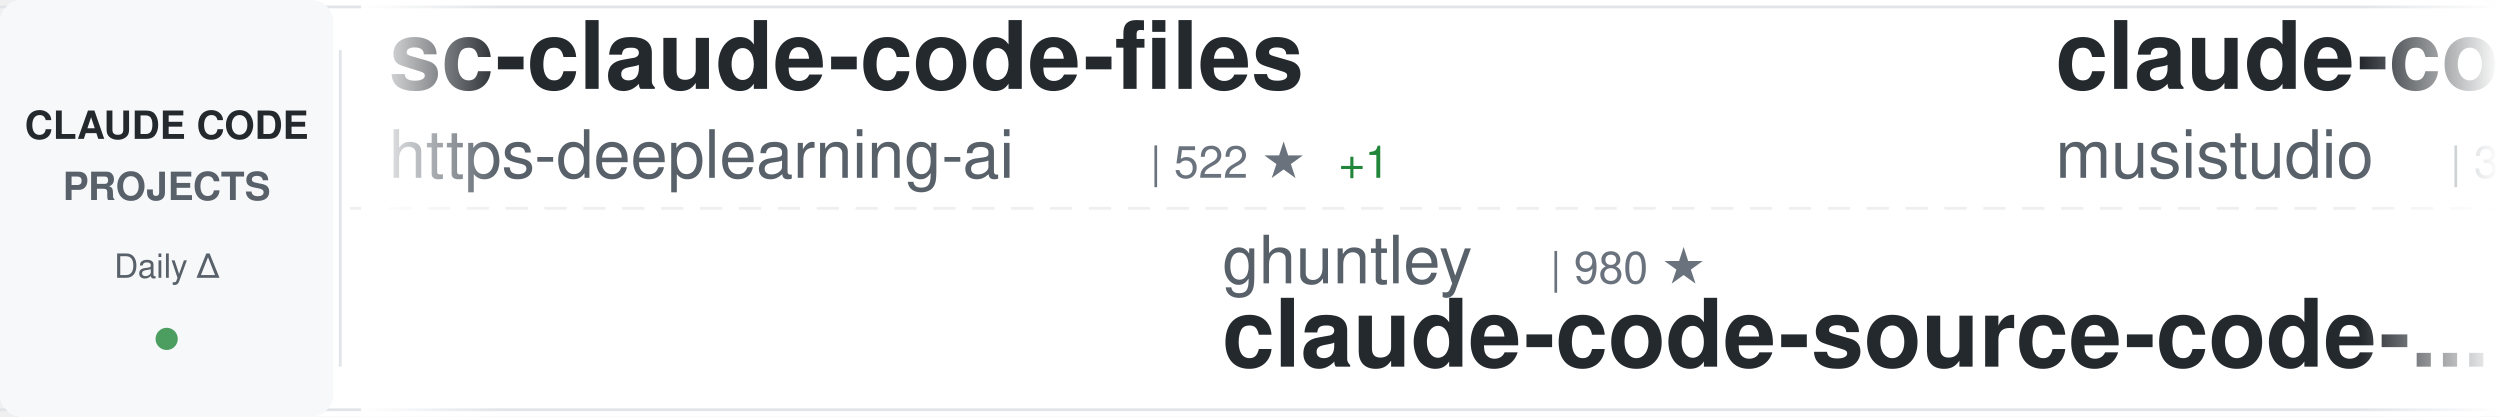
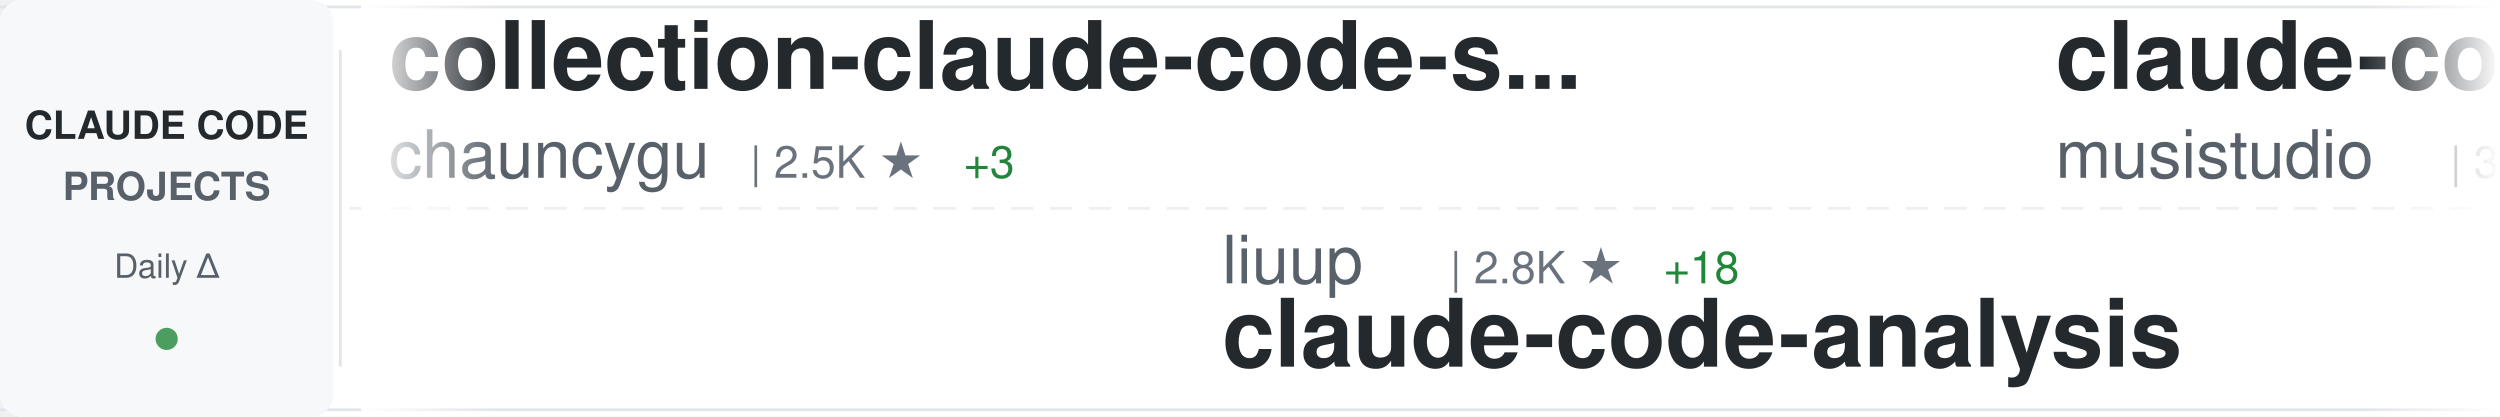
<svg xmlns="http://www.w3.org/2000/svg" width="900" height="150">
  <defs>
    <linearGradient id="awesomeLeftFade" x1="0%" y1="0%" x2="100%" y2="0%">
      <stop offset="0%" style="stop-color:#ffffff;stop-opacity:1" />
      <stop offset="100%" style="stop-color:#ffffff;stop-opacity:0" />
    </linearGradient>
    <linearGradient id="awesomeRightFade" x1="0%" y1="0%" x2="100%" y2="0%">
      <stop offset="0%" style="stop-color:#ffffff;stop-opacity:0" />
      <stop offset="100%" style="stop-color:#ffffff;stop-opacity:1" />
    </linearGradient>
  </defs>
  <rect width="900" height="150" fill="#ffffff" rx="8" />
  <rect x="0" y="2" width="900" height="1" fill="#e1e4e8" />
  <rect x="0" y="147" width="900" height="1" fill="#e1e4e8" />
  <line x1="0" y1="75" x2="900" y2="75" stroke="#e1e4e8" stroke-width="1" stroke-dasharray="8 6" opacity="0.6" />
  <rect x="0" y="0" width="120" height="150" fill="#f6f8fa" rx="8" />
  <text x="60" y="50" font-family="-apple-system, BlinkMacSystemFont, 'Segoe UI', Helvetica, Arial, sans-serif" font-size="14" font-weight="600" fill="#24292e" text-anchor="middle">CLAUDE CODE</text>
  <text x="60" y="72" font-family="-apple-system, BlinkMacSystemFont, 'Segoe UI', Helvetica, Arial, sans-serif" font-size="14" font-weight="600" fill="#586069" text-anchor="middle">PROJECTS</text>
  <text x="60" y="100" font-family="-apple-system, BlinkMacSystemFont, 'Segoe UI', Helvetica, Arial, sans-serif" font-size="12" font-weight="500" fill="#586069" text-anchor="middle">Daily Δ</text>
  <circle cx="60" cy="122" r="4" fill="#22863a" opacity="0.8" />
  <rect x="122" y="18" width="1" height="114" fill="#e1e4e8" />
  <clipPath id="awesomeTickerClip">
    <rect x="130" y="0" width="770" height="150" />
  </clipPath>
  <g clip-path="url(#awesomeTickerClip)">
    <g id="awesomeTickerItems">
      <animateTransform attributeName="transform" attributeType="XML" type="translate" from="0 0" to="-3000 0" dur="54s" repeatCount="indefinite" />
      <g transform="translate(0, 0)">
-         <text x="140" y="32" font-family="-apple-system, BlinkMacSystemFont, 'Segoe UI', Helvetica, Arial, sans-serif" font-size="34" font-weight="600" fill="#24292e">sc-claude-code-files</text>
-         <text x="140" y="64" font-family="-apple-system, BlinkMacSystemFont, 'Segoe UI', Helvetica, Arial, sans-serif" font-size="24" font-weight="400" fill="#586069">https-deeplearning-ai</text>
-         <text x="414" y="64" font-family="-apple-system, BlinkMacSystemFont, 'Segoe UI', Helvetica, Arial, sans-serif" font-size="16" font-weight="500" fill="#6a737d">| 522 ★</text>
-         <text x="482" y="64" font-family="-apple-system, BlinkMacSystemFont, 'Segoe UI', Helvetica, Arial, sans-serif" font-size="16" font-weight="500" fill="#22863a"> +1</text>
+         <text x="140" y="32" font-family="-apple-system, BlinkMacSystemFont, 'Segoe UI', Helvetica, Arial, sans-serif" font-size="34" font-weight="600" fill="#24292e">collection-claude-code-s...</text>
+         <text x="140" y="64" font-family="-apple-system, BlinkMacSystemFont, 'Segoe UI', Helvetica, Arial, sans-serif" font-size="24" font-weight="400" fill="#586069">chauncygu</text>
+         <text x="270" y="64" font-family="-apple-system, BlinkMacSystemFont, 'Segoe UI', Helvetica, Arial, sans-serif" font-size="16" font-weight="500" fill="#6a737d">| 2.5K ★</text>
+         <text x="347" y="64" font-family="-apple-system, BlinkMacSystemFont, 'Segoe UI', Helvetica, Arial, sans-serif" font-size="16" font-weight="500" fill="#22863a"> +3</text>
      </g>
      <g transform="translate(300, 0)">
-         <text x="140" y="102" font-family="-apple-system, BlinkMacSystemFont, 'Segoe UI', Helvetica, Arial, sans-serif" font-size="24" font-weight="400" fill="#586069">ghuntley</text>
-         <text x="258" y="102" font-family="-apple-system, BlinkMacSystemFont, 'Segoe UI', Helvetica, Arial, sans-serif" font-size="16" font-weight="500" fill="#6a737d">| 980 ★</text>
-         <text x="140" y="132" font-family="-apple-system, BlinkMacSystemFont, 'Segoe UI', Helvetica, Arial, sans-serif" font-size="34" font-weight="600" fill="#24292e">claude-code-source-code-...</text>
+         <text x="140" y="102" font-family="-apple-system, BlinkMacSystemFont, 'Segoe UI', Helvetica, Arial, sans-serif" font-size="24" font-weight="400" fill="#586069">liuup</text>
+         <text x="222" y="102" font-family="-apple-system, BlinkMacSystemFont, 'Segoe UI', Helvetica, Arial, sans-serif" font-size="16" font-weight="500" fill="#6a737d">| 2.8K ★</text>
+         <text x="299" y="102" font-family="-apple-system, BlinkMacSystemFont, 'Segoe UI', Helvetica, Arial, sans-serif" font-size="16" font-weight="500" fill="#22863a"> +18</text>
+         <text x="140" y="132" font-family="-apple-system, BlinkMacSystemFont, 'Segoe UI', Helvetica, Arial, sans-serif" font-size="34" font-weight="600" fill="#24292e">claude-code-analysis</text>
      </g>
      <g transform="translate(600, 0)">
        <text x="140" y="32" font-family="-apple-system, BlinkMacSystemFont, 'Segoe UI', Helvetica, Arial, sans-serif" font-size="34" font-weight="600" fill="#24292e">claude-code-router</text>
        <text x="140" y="64" font-family="-apple-system, BlinkMacSystemFont, 'Segoe UI', Helvetica, Arial, sans-serif" font-size="24" font-weight="400" fill="#586069">musistudio</text>
        <text x="282" y="64" font-family="-apple-system, BlinkMacSystemFont, 'Segoe UI', Helvetica, Arial, sans-serif" font-size="16" font-weight="500" fill="#6a737d">| 34.5K ★</text>
-         <text x="368" y="64" font-family="-apple-system, BlinkMacSystemFont, 'Segoe UI', Helvetica, Arial, sans-serif" font-size="16" font-weight="500" fill="#22863a"> +43</text>
+         <text x="368" y="64" font-family="-apple-system, BlinkMacSystemFont, 'Segoe UI', Helvetica, Arial, sans-serif" font-size="16" font-weight="500" fill="#22863a"> +38</text>
      </g>
      <g transform="translate(900, 0)">
-         <text x="140" y="102" font-family="-apple-system, BlinkMacSystemFont, 'Segoe UI', Helvetica, Arial, sans-serif" font-size="24" font-weight="400" fill="#586069">hangsman</text>
-         <text x="258" y="102" font-family="-apple-system, BlinkMacSystemFont, 'Segoe UI', Helvetica, Arial, sans-serif" font-size="16" font-weight="500" fill="#6a737d">| 781 ★</text>
-         <text x="140" y="132" font-family="-apple-system, BlinkMacSystemFont, 'Segoe UI', Helvetica, Arial, sans-serif" font-size="34" font-weight="600" fill="#24292e">claude-code-source</text>
+         <text x="140" y="102" font-family="-apple-system, BlinkMacSystemFont, 'Segoe UI', Helvetica, Arial, sans-serif" font-size="24" font-weight="400" fill="#586069">Yuyz0112</text>
+         <text x="258" y="102" font-family="-apple-system, BlinkMacSystemFont, 'Segoe UI', Helvetica, Arial, sans-serif" font-size="16" font-weight="500" fill="#6a737d">| 2.4K ★</text>
+         <text x="335" y="102" font-family="-apple-system, BlinkMacSystemFont, 'Segoe UI', Helvetica, Arial, sans-serif" font-size="16" font-weight="500" fill="#22863a"> +1</text>
+         <text x="140" y="132" font-family="-apple-system, BlinkMacSystemFont, 'Segoe UI', Helvetica, Arial, sans-serif" font-size="34" font-weight="600" fill="#24292e">claude-code-reverse</text>
      </g>
      <g transform="translate(1200, 0)">
-         <text x="140" y="32" font-family="-apple-system, BlinkMacSystemFont, 'Segoe UI', Helvetica, Arial, sans-serif" font-size="34" font-weight="600" fill="#24292e">claude-code-hub</text>
-         <text x="140" y="64" font-family="-apple-system, BlinkMacSystemFont, 'Segoe UI', Helvetica, Arial, sans-serif" font-size="24" font-weight="400" fill="#586069">ding113</text>
-         <text x="246" y="64" font-family="-apple-system, BlinkMacSystemFont, 'Segoe UI', Helvetica, Arial, sans-serif" font-size="16" font-weight="500" fill="#6a737d">| 2.9K ★</text>
-         <text x="323" y="64" font-family="-apple-system, BlinkMacSystemFont, 'Segoe UI', Helvetica, Arial, sans-serif" font-size="16" font-weight="500" fill="#22863a"> +14</text>
+         <text x="140" y="32" font-family="-apple-system, BlinkMacSystemFont, 'Segoe UI', Helvetica, Arial, sans-serif" font-size="34" font-weight="600" fill="#24292e">Claude-Code</text>
+         <text x="140" y="64" font-family="-apple-system, BlinkMacSystemFont, 'Segoe UI', Helvetica, Arial, sans-serif" font-size="24" font-weight="400" fill="#586069">pengchengneo</text>
+         <text x="306" y="64" font-family="-apple-system, BlinkMacSystemFont, 'Segoe UI', Helvetica, Arial, sans-serif" font-size="16" font-weight="500" fill="#6a737d">| 1.4K ★</text>
+         <text x="383" y="64" font-family="-apple-system, BlinkMacSystemFont, 'Segoe UI', Helvetica, Arial, sans-serif" font-size="16" font-weight="500" fill="#22863a"> +4</text>
      </g>
      <g transform="translate(1500, 0)">
-         <text x="140" y="102" font-family="-apple-system, BlinkMacSystemFont, 'Segoe UI', Helvetica, Arial, sans-serif" font-size="24" font-weight="400" fill="#586069">rohitg00</text>
-         <text x="258" y="102" font-family="-apple-system, BlinkMacSystemFont, 'Segoe UI', Helvetica, Arial, sans-serif" font-size="16" font-weight="500" fill="#6a737d">| 1.9K ★</text>
-         <text x="335" y="102" font-family="-apple-system, BlinkMacSystemFont, 'Segoe UI', Helvetica, Arial, sans-serif" font-size="16" font-weight="500" fill="#22863a"> +17</text>
-         <text x="140" y="132" font-family="-apple-system, BlinkMacSystemFont, 'Segoe UI', Helvetica, Arial, sans-serif" font-size="34" font-weight="600" fill="#24292e">awesome-claude-code-tool...</text>
+         <text x="140" y="102" font-family="-apple-system, BlinkMacSystemFont, 'Segoe UI', Helvetica, Arial, sans-serif" font-size="24" font-weight="400" fill="#586069">zstmfhy</text>
+         <text x="246" y="102" font-family="-apple-system, BlinkMacSystemFont, 'Segoe UI', Helvetica, Arial, sans-serif" font-size="16" font-weight="500" fill="#6a737d">| 190 ★</text>
+         <text x="140" y="132" font-family="-apple-system, BlinkMacSystemFont, 'Segoe UI', Helvetica, Arial, sans-serif" font-size="34" font-weight="600" fill="#24292e">Claude-code</text>
      </g>
      <g transform="translate(1800, 0)">
-         <text x="140" y="32" font-family="-apple-system, BlinkMacSystemFont, 'Segoe UI', Helvetica, Arial, sans-serif" font-size="34" font-weight="600" fill="#24292e">claude-code-ultimate-gui...</text>
-         <text x="140" y="64" font-family="-apple-system, BlinkMacSystemFont, 'Segoe UI', Helvetica, Arial, sans-serif" font-size="24" font-weight="400" fill="#586069">FlorianBruniaux</text>
-         <text x="342" y="64" font-family="-apple-system, BlinkMacSystemFont, 'Segoe UI', Helvetica, Arial, sans-serif" font-size="16" font-weight="500" fill="#6a737d">| 4.6K ★</text>
-         <text x="419" y="64" font-family="-apple-system, BlinkMacSystemFont, 'Segoe UI', Helvetica, Arial, sans-serif" font-size="16" font-weight="500" fill="#22863a"> +21</text>
+         <text x="140" y="32" font-family="-apple-system, BlinkMacSystemFont, 'Segoe UI', Helvetica, Arial, sans-serif" font-size="34" font-weight="600" fill="#24292e">claude-code-action</text>
+         <text x="140" y="64" font-family="-apple-system, BlinkMacSystemFont, 'Segoe UI', Helvetica, Arial, sans-serif" font-size="24" font-weight="400" fill="#586069">anthropics</text>
+         <text x="282" y="64" font-family="-apple-system, BlinkMacSystemFont, 'Segoe UI', Helvetica, Arial, sans-serif" font-size="16" font-weight="500" fill="#6a737d">| 7.8K ★</text>
+         <text x="359" y="64" font-family="-apple-system, BlinkMacSystemFont, 'Segoe UI', Helvetica, Arial, sans-serif" font-size="16" font-weight="500" fill="#22863a"> +10</text>
      </g>
      <g transform="translate(2100, 0)">
-         <text x="140" y="102" font-family="-apple-system, BlinkMacSystemFont, 'Segoe UI', Helvetica, Arial, sans-serif" font-size="24" font-weight="400" fill="#586069">ChinaSiro</text>
-         <text x="270" y="102" font-family="-apple-system, BlinkMacSystemFont, 'Segoe UI', Helvetica, Arial, sans-serif" font-size="16" font-weight="500" fill="#6a737d">| 9.3K ★</text>
-         <text x="347" y="102" font-family="-apple-system, BlinkMacSystemFont, 'Segoe UI', Helvetica, Arial, sans-serif" font-size="16" font-weight="500" fill="#22863a"> +10</text>
-         <text x="140" y="132" font-family="-apple-system, BlinkMacSystemFont, 'Segoe UI', Helvetica, Arial, sans-serif" font-size="34" font-weight="600" fill="#24292e">claude-code-sourcemap</text>
+         <text x="140" y="102" font-family="-apple-system, BlinkMacSystemFont, 'Segoe UI', Helvetica, Arial, sans-serif" font-size="24" font-weight="400" fill="#586069">zebbern</text>
+         <text x="246" y="102" font-family="-apple-system, BlinkMacSystemFont, 'Segoe UI', Helvetica, Arial, sans-serif" font-size="16" font-weight="500" fill="#6a737d">| 4.2K ★</text>
+         <text x="323" y="102" font-family="-apple-system, BlinkMacSystemFont, 'Segoe UI', Helvetica, Arial, sans-serif" font-size="16" font-weight="500" fill="#22863a"> +8</text>
+         <text x="140" y="132" font-family="-apple-system, BlinkMacSystemFont, 'Segoe UI', Helvetica, Arial, sans-serif" font-size="34" font-weight="600" fill="#24292e">claude-code-guide</text>
      </g>
      <g transform="translate(2400, 0)">
-         <text x="140" y="32" font-family="-apple-system, BlinkMacSystemFont, 'Segoe UI', Helvetica, Arial, sans-serif" font-size="34" font-weight="600" fill="#24292e">andrej-karpathy-skills</text>
-         <text x="140" y="64" font-family="-apple-system, BlinkMacSystemFont, 'Segoe UI', Helvetica, Arial, sans-serif" font-size="24" font-weight="400" fill="#586069">multica-ai</text>
-         <text x="282" y="64" font-family="-apple-system, BlinkMacSystemFont, 'Segoe UI', Helvetica, Arial, sans-serif" font-size="16" font-weight="500" fill="#6a737d">| 161.7K ★</text>
-         <text x="377" y="64" font-family="-apple-system, BlinkMacSystemFont, 'Segoe UI', Helvetica, Arial, sans-serif" font-size="16" font-weight="500" fill="#22863a"> +1.2K</text>
+         <text x="140" y="32" font-family="-apple-system, BlinkMacSystemFont, 'Segoe UI', Helvetica, Arial, sans-serif" font-size="34" font-weight="600" fill="#24292e">claude-code-from-source</text>
+         <text x="140" y="64" font-family="-apple-system, BlinkMacSystemFont, 'Segoe UI', Helvetica, Arial, sans-serif" font-size="24" font-weight="400" fill="#586069">alejandrobalderas</text>
+         <text x="366" y="64" font-family="-apple-system, BlinkMacSystemFont, 'Segoe UI', Helvetica, Arial, sans-serif" font-size="16" font-weight="500" fill="#6a737d">| 2.2K ★</text>
+         <text x="443" y="64" font-family="-apple-system, BlinkMacSystemFont, 'Segoe UI', Helvetica, Arial, sans-serif" font-size="16" font-weight="500" fill="#22863a"> +2</text>
      </g>
      <g transform="translate(2700, 0)">
        <text x="140" y="102" font-family="-apple-system, BlinkMacSystemFont, 'Segoe UI', Helvetica, Arial, sans-serif" font-size="24" font-weight="400" fill="#586069">Windy3f3f3f3f</text>
-         <text x="318" y="102" font-family="-apple-system, BlinkMacSystemFont, 'Segoe UI', Helvetica, Arial, sans-serif" font-size="16" font-weight="500" fill="#6a737d">| 2.5K ★</text>
-         <text x="395" y="102" font-family="-apple-system, BlinkMacSystemFont, 'Segoe UI', Helvetica, Arial, sans-serif" font-size="16" font-weight="500" fill="#22863a"> +9</text>
-         <text x="140" y="132" font-family="-apple-system, BlinkMacSystemFont, 'Segoe UI', Helvetica, Arial, sans-serif" font-size="34" font-weight="600" fill="#24292e">how-claude-code-works</text>
+         <text x="318" y="102" font-family="-apple-system, BlinkMacSystemFont, 'Segoe UI', Helvetica, Arial, sans-serif" font-size="16" font-weight="500" fill="#6a737d">| 1.3K ★</text>
+         <text x="395" y="102" font-family="-apple-system, BlinkMacSystemFont, 'Segoe UI', Helvetica, Arial, sans-serif" font-size="16" font-weight="500" fill="#22863a"> +4</text>
+         <text x="140" y="132" font-family="-apple-system, BlinkMacSystemFont, 'Segoe UI', Helvetica, Arial, sans-serif" font-size="34" font-weight="600" fill="#24292e">claude-code-from-scratch</text>
      </g>
      <g transform="translate(3000, 0)">
-         <text x="140" y="32" font-family="-apple-system, BlinkMacSystemFont, 'Segoe UI', Helvetica, Arial, sans-serif" font-size="34" font-weight="600" fill="#24292e">sc-claude-code-files</text>
-         <text x="140" y="64" font-family="-apple-system, BlinkMacSystemFont, 'Segoe UI', Helvetica, Arial, sans-serif" font-size="24" font-weight="400" fill="#586069">https-deeplearning-ai</text>
-         <text x="414" y="64" font-family="-apple-system, BlinkMacSystemFont, 'Segoe UI', Helvetica, Arial, sans-serif" font-size="16" font-weight="500" fill="#6a737d">| 522 ★</text>
-         <text x="482" y="64" font-family="-apple-system, BlinkMacSystemFont, 'Segoe UI', Helvetica, Arial, sans-serif" font-size="16" font-weight="500" fill="#22863a"> +1</text>
+         <text x="140" y="32" font-family="-apple-system, BlinkMacSystemFont, 'Segoe UI', Helvetica, Arial, sans-serif" font-size="34" font-weight="600" fill="#24292e">collection-claude-code-s...</text>
+         <text x="140" y="64" font-family="-apple-system, BlinkMacSystemFont, 'Segoe UI', Helvetica, Arial, sans-serif" font-size="24" font-weight="400" fill="#586069">chauncygu</text>
+         <text x="270" y="64" font-family="-apple-system, BlinkMacSystemFont, 'Segoe UI', Helvetica, Arial, sans-serif" font-size="16" font-weight="500" fill="#6a737d">| 2.5K ★</text>
+         <text x="347" y="64" font-family="-apple-system, BlinkMacSystemFont, 'Segoe UI', Helvetica, Arial, sans-serif" font-size="16" font-weight="500" fill="#22863a"> +3</text>
      </g>
      <g transform="translate(3300, 0)">
-         <text x="140" y="102" font-family="-apple-system, BlinkMacSystemFont, 'Segoe UI', Helvetica, Arial, sans-serif" font-size="24" font-weight="400" fill="#586069">ghuntley</text>
-         <text x="258" y="102" font-family="-apple-system, BlinkMacSystemFont, 'Segoe UI', Helvetica, Arial, sans-serif" font-size="16" font-weight="500" fill="#6a737d">| 980 ★</text>
-         <text x="140" y="132" font-family="-apple-system, BlinkMacSystemFont, 'Segoe UI', Helvetica, Arial, sans-serif" font-size="34" font-weight="600" fill="#24292e">claude-code-source-code-...</text>
+         <text x="140" y="102" font-family="-apple-system, BlinkMacSystemFont, 'Segoe UI', Helvetica, Arial, sans-serif" font-size="24" font-weight="400" fill="#586069">liuup</text>
+         <text x="222" y="102" font-family="-apple-system, BlinkMacSystemFont, 'Segoe UI', Helvetica, Arial, sans-serif" font-size="16" font-weight="500" fill="#6a737d">| 2.8K ★</text>
+         <text x="299" y="102" font-family="-apple-system, BlinkMacSystemFont, 'Segoe UI', Helvetica, Arial, sans-serif" font-size="16" font-weight="500" fill="#22863a"> +18</text>
+         <text x="140" y="132" font-family="-apple-system, BlinkMacSystemFont, 'Segoe UI', Helvetica, Arial, sans-serif" font-size="34" font-weight="600" fill="#24292e">claude-code-analysis</text>
      </g>
      <g transform="translate(3600, 0)">
        <text x="140" y="32" font-family="-apple-system, BlinkMacSystemFont, 'Segoe UI', Helvetica, Arial, sans-serif" font-size="34" font-weight="600" fill="#24292e">claude-code-router</text>
        <text x="140" y="64" font-family="-apple-system, BlinkMacSystemFont, 'Segoe UI', Helvetica, Arial, sans-serif" font-size="24" font-weight="400" fill="#586069">musistudio</text>
        <text x="282" y="64" font-family="-apple-system, BlinkMacSystemFont, 'Segoe UI', Helvetica, Arial, sans-serif" font-size="16" font-weight="500" fill="#6a737d">| 34.5K ★</text>
-         <text x="368" y="64" font-family="-apple-system, BlinkMacSystemFont, 'Segoe UI', Helvetica, Arial, sans-serif" font-size="16" font-weight="500" fill="#22863a"> +43</text>
+         <text x="368" y="64" font-family="-apple-system, BlinkMacSystemFont, 'Segoe UI', Helvetica, Arial, sans-serif" font-size="16" font-weight="500" fill="#22863a"> +38</text>
      </g>
      <g transform="translate(3900, 0)">
-         <text x="140" y="102" font-family="-apple-system, BlinkMacSystemFont, 'Segoe UI', Helvetica, Arial, sans-serif" font-size="24" font-weight="400" fill="#586069">hangsman</text>
-         <text x="258" y="102" font-family="-apple-system, BlinkMacSystemFont, 'Segoe UI', Helvetica, Arial, sans-serif" font-size="16" font-weight="500" fill="#6a737d">| 781 ★</text>
-         <text x="140" y="132" font-family="-apple-system, BlinkMacSystemFont, 'Segoe UI', Helvetica, Arial, sans-serif" font-size="34" font-weight="600" fill="#24292e">claude-code-source</text>
+         <text x="140" y="102" font-family="-apple-system, BlinkMacSystemFont, 'Segoe UI', Helvetica, Arial, sans-serif" font-size="24" font-weight="400" fill="#586069">Yuyz0112</text>
+         <text x="258" y="102" font-family="-apple-system, BlinkMacSystemFont, 'Segoe UI', Helvetica, Arial, sans-serif" font-size="16" font-weight="500" fill="#6a737d">| 2.4K ★</text>
+         <text x="335" y="102" font-family="-apple-system, BlinkMacSystemFont, 'Segoe UI', Helvetica, Arial, sans-serif" font-size="16" font-weight="500" fill="#22863a"> +1</text>
+         <text x="140" y="132" font-family="-apple-system, BlinkMacSystemFont, 'Segoe UI', Helvetica, Arial, sans-serif" font-size="34" font-weight="600" fill="#24292e">claude-code-reverse</text>
      </g>
    </g>
  </g>
  <rect x="130" y="0" width="50" height="150" fill="url(#awesomeLeftFade)" />
  <rect x="850" y="0" width="50" height="150" fill="url(#awesomeRightFade)" />
</svg>
